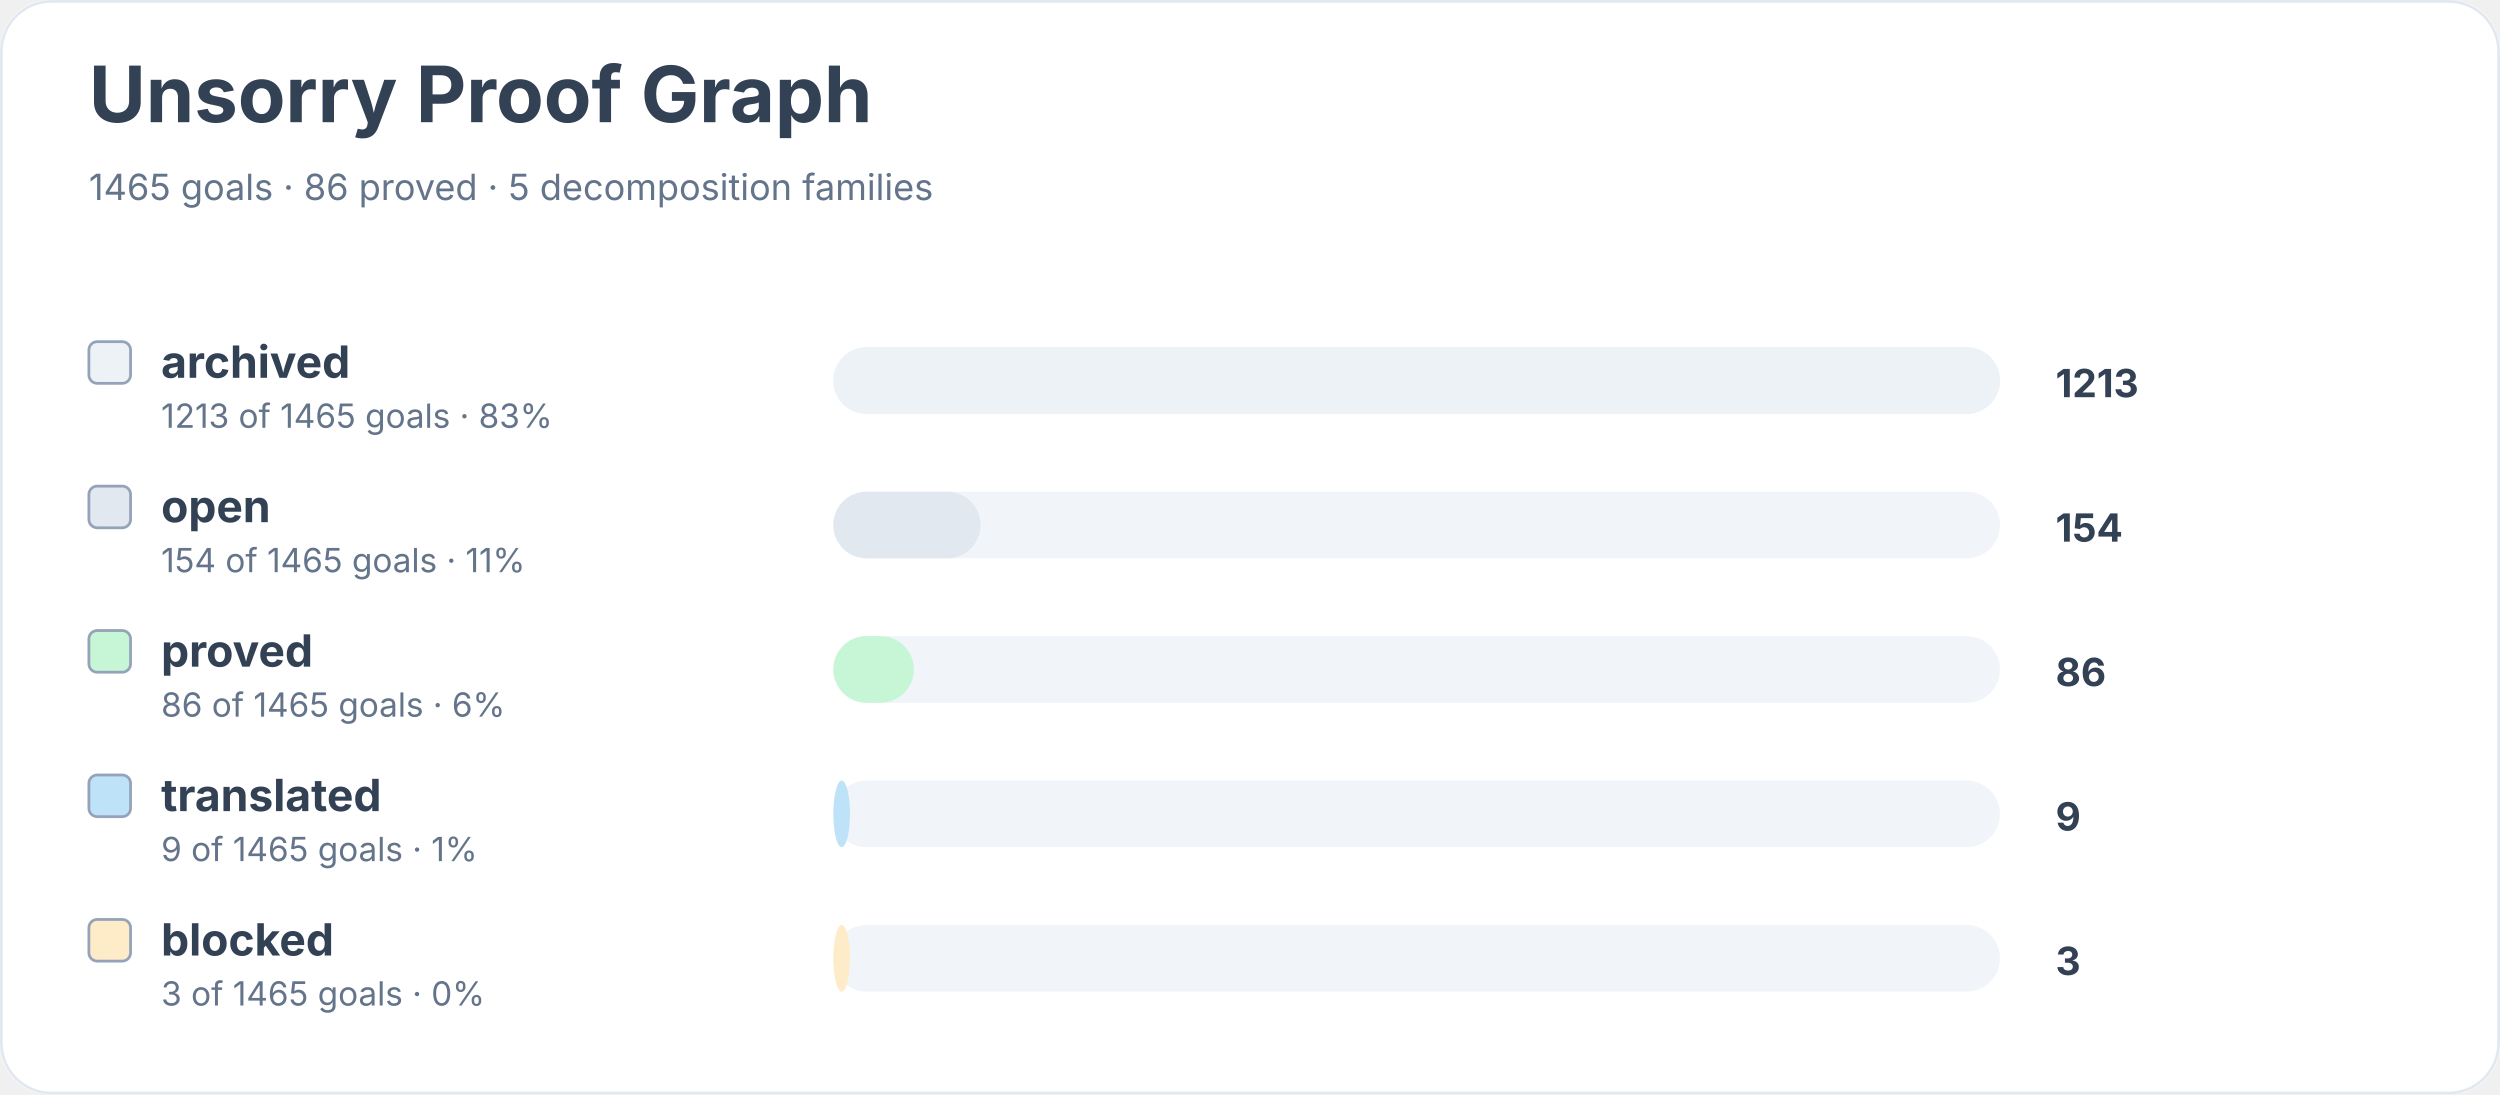
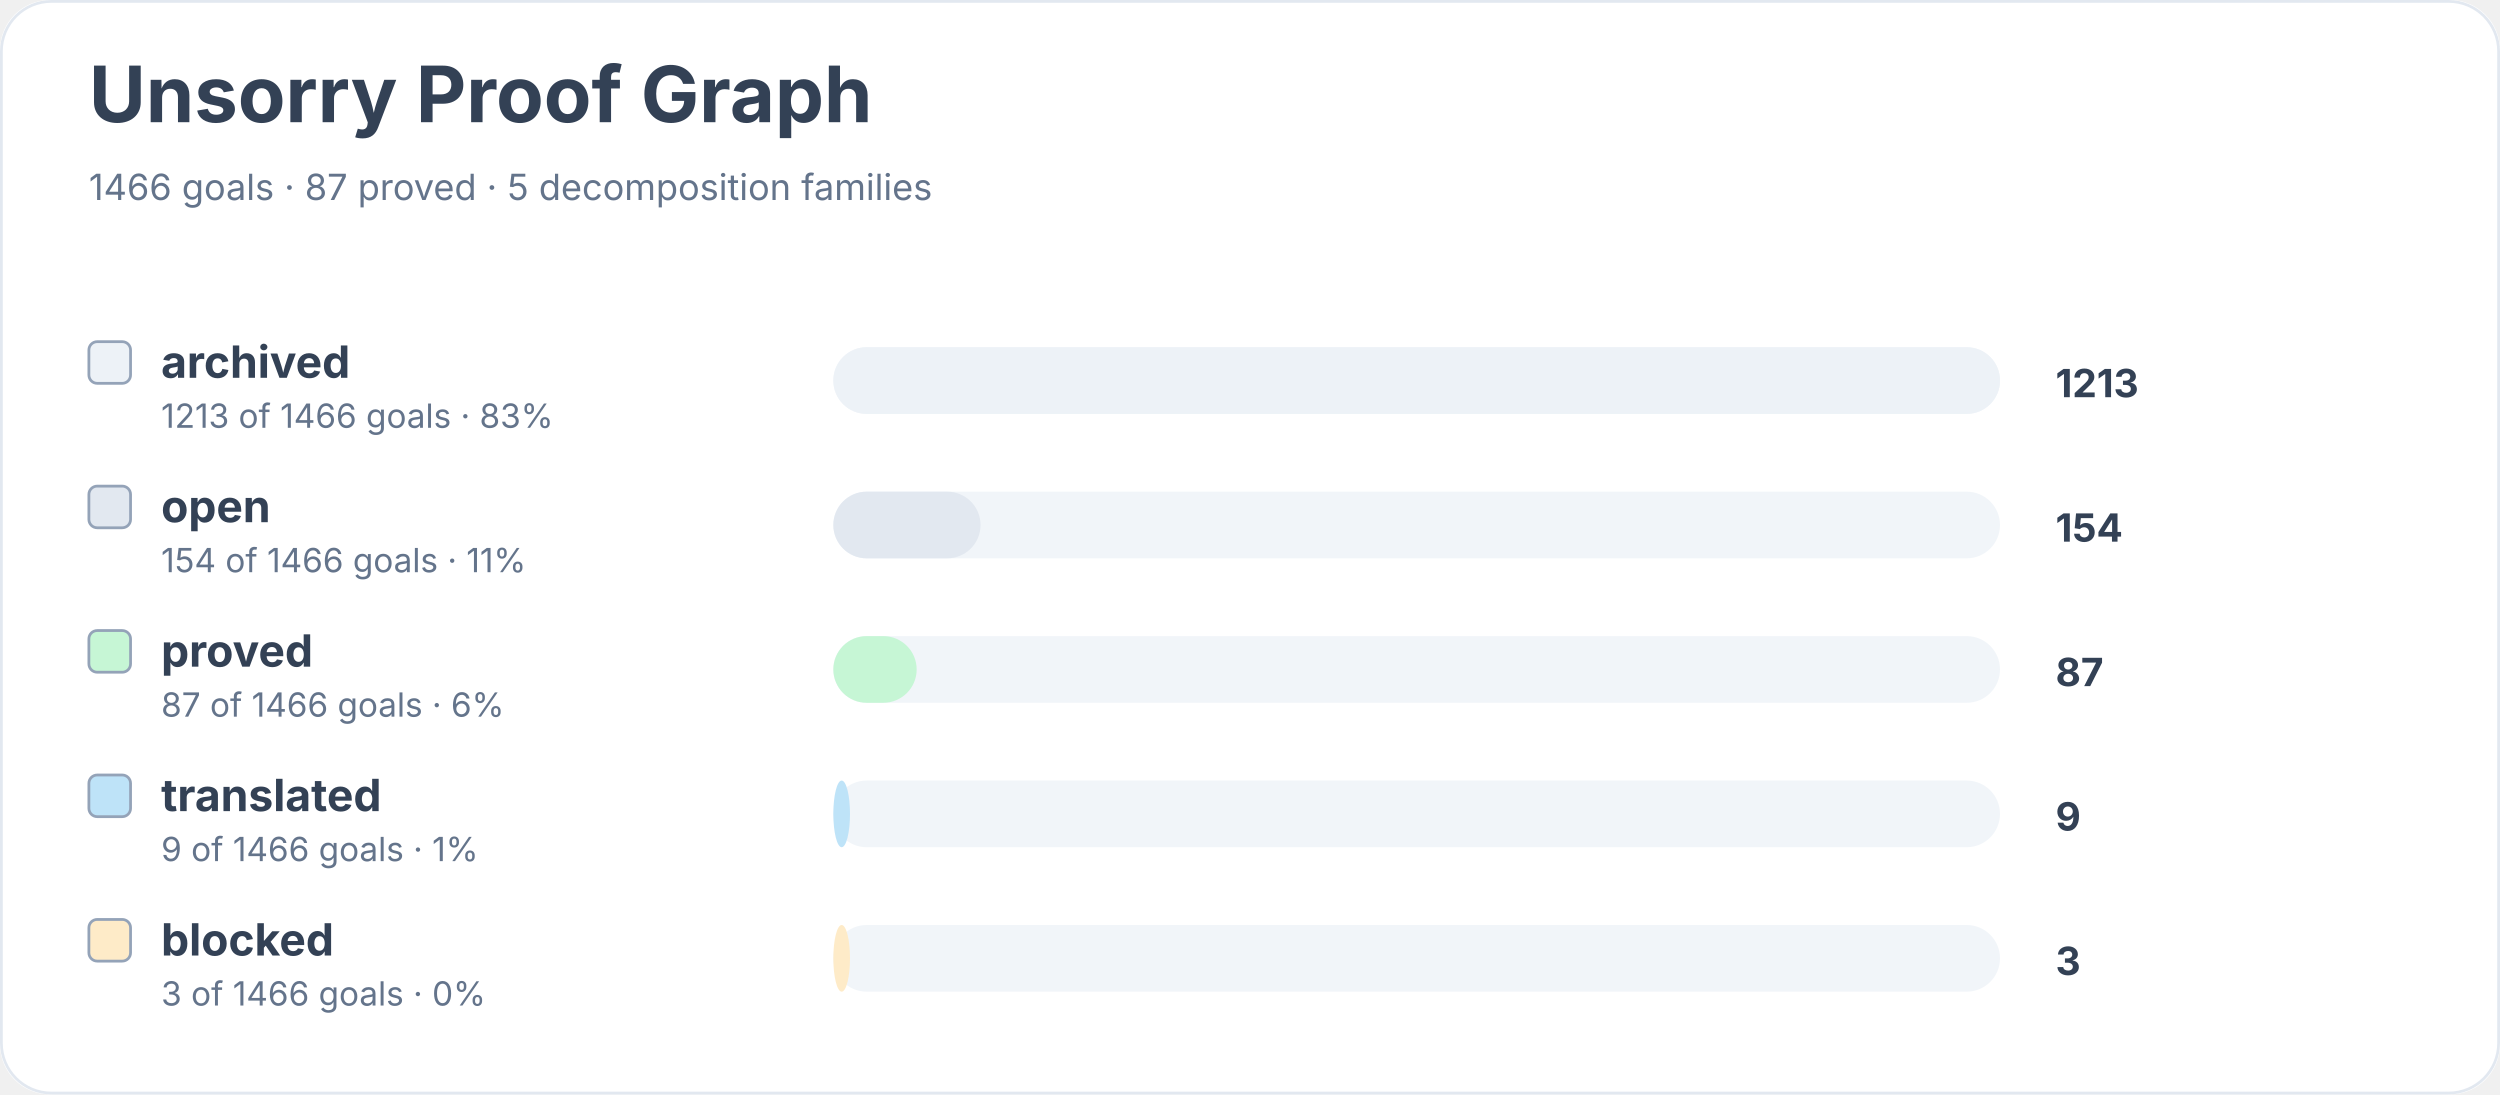
<svg xmlns="http://www.w3.org/2000/svg" width="900" height="394" viewBox="0 0 900 394" role="img" aria-labelledby="title desc">
  <rect width="900" height="100%" rx="18" fill="#ffffff" />
  <rect x="0.5" y="0.5" width="899" height="393" rx="18" fill="none" stroke="#e2e8f0" />
  <text x="32" y="44" font-family="Inter, system-ui, sans-serif" font-size="28" font-weight="700" fill="#334155">Unsorry Proof Graph</text>
-   <text x="32" y="72" font-family="Inter, system-ui, sans-serif" font-size="13" fill="#64748b">1465 goals · 86 proved · 5 decomposition families</text>
+   <text x="32" y="72" font-family="Inter, system-ui, sans-serif" font-size="13" fill="#64748b">1466 goals · 87 proved · 5 decomposition families</text>
  <rect x="32" y="123" width="15" height="15" rx="3" fill="#edf2f7" stroke="#94a3b8" />
  <text x="58" y="136" font-family="Inter, system-ui, sans-serif" font-size="16" font-weight="650" fill="#334155">archived</text>
-   <text x="58" y="154" font-family="Inter, system-ui, sans-serif" font-size="12" fill="#64748b">1213 of 1465 goals · 83%</text>
+   <text x="58" y="154" font-family="Inter, system-ui, sans-serif" font-size="12" fill="#64748b">1213 of 1466 goals · 83%</text>
  <rect x="300" y="125" width="420" height="24" rx="12" fill="#f1f5f9" />
  <rect x="300" y="125" width="420" height="24" rx="12" fill="#edf2f7" />
  <text x="740" y="143" font-family="Inter, system-ui, sans-serif" font-size="14" font-weight="700" fill="#334155">1213</text>
  <rect x="32" y="175" width="15" height="15" rx="3" fill="#e2e8f0" stroke="#94a3b8" />
  <text x="58" y="188" font-family="Inter, system-ui, sans-serif" font-size="16" font-weight="650" fill="#334155">open</text>
-   <text x="58" y="206" font-family="Inter, system-ui, sans-serif" font-size="12" fill="#64748b">154 of 1465 goals · 11%</text>
+   <text x="58" y="206" font-family="Inter, system-ui, sans-serif" font-size="12" fill="#64748b">154 of 1466 goals · 11%</text>
  <rect x="300" y="177" width="420" height="24" rx="12" fill="#f1f5f9" />
  <rect x="300" y="177" width="53" height="24" rx="12" fill="#e2e8f0" />
  <text x="740" y="195" font-family="Inter, system-ui, sans-serif" font-size="14" font-weight="700" fill="#334155">154</text>
  <rect x="32" y="227" width="15" height="15" rx="3" fill="#c6f6d5" stroke="#94a3b8" />
  <text x="58" y="240" font-family="Inter, system-ui, sans-serif" font-size="16" font-weight="650" fill="#334155">proved</text>
-   <text x="58" y="258" font-family="Inter, system-ui, sans-serif" font-size="12" fill="#64748b">86 of 1465 goals · 6%</text>
+   <text x="58" y="258" font-family="Inter, system-ui, sans-serif" font-size="12" fill="#64748b">87 of 1466 goals · 6%</text>
  <rect x="300" y="229" width="420" height="24" rx="12" fill="#f1f5f9" />
-   <rect x="300" y="229" width="29" height="24" rx="12" fill="#c6f6d5" />
-   <text x="740" y="247" font-family="Inter, system-ui, sans-serif" font-size="14" font-weight="700" fill="#334155">86</text>
+   <rect x="300" y="229" width="30" height="24" rx="12" fill="#c6f6d5" />
+   <text x="740" y="247" font-family="Inter, system-ui, sans-serif" font-size="14" font-weight="700" fill="#334155">87</text>
  <rect x="32" y="279" width="15" height="15" rx="3" fill="#bee3f8" stroke="#94a3b8" />
  <text x="58" y="292" font-family="Inter, system-ui, sans-serif" font-size="16" font-weight="650" fill="#334155">translated</text>
-   <text x="58" y="310" font-family="Inter, system-ui, sans-serif" font-size="12" fill="#64748b">9 of 1465 goals · 1%</text>
+   <text x="58" y="310" font-family="Inter, system-ui, sans-serif" font-size="12" fill="#64748b">9 of 1466 goals · 1%</text>
  <rect x="300" y="281" width="420" height="24" rx="12" fill="#f1f5f9" />
  <rect x="300" y="281" width="6" height="24" rx="12" fill="#bee3f8" />
  <text x="740" y="299" font-family="Inter, system-ui, sans-serif" font-size="14" font-weight="700" fill="#334155">9</text>
  <rect x="32" y="331" width="15" height="15" rx="3" fill="#feebc8" stroke="#94a3b8" />
  <text x="58" y="344" font-family="Inter, system-ui, sans-serif" font-size="16" font-weight="650" fill="#334155">blocked</text>
-   <text x="58" y="362" font-family="Inter, system-ui, sans-serif" font-size="12" fill="#64748b">3 of 1465 goals · 0%</text>
+   <text x="58" y="362" font-family="Inter, system-ui, sans-serif" font-size="12" fill="#64748b">3 of 1466 goals · 0%</text>
  <rect x="300" y="333" width="420" height="24" rx="12" fill="#f1f5f9" />
  <rect x="300" y="333" width="6" height="24" rx="12" fill="#feebc8" />
  <text x="740" y="351" font-family="Inter, system-ui, sans-serif" font-size="14" font-weight="700" fill="#334155">3</text>
</svg>
